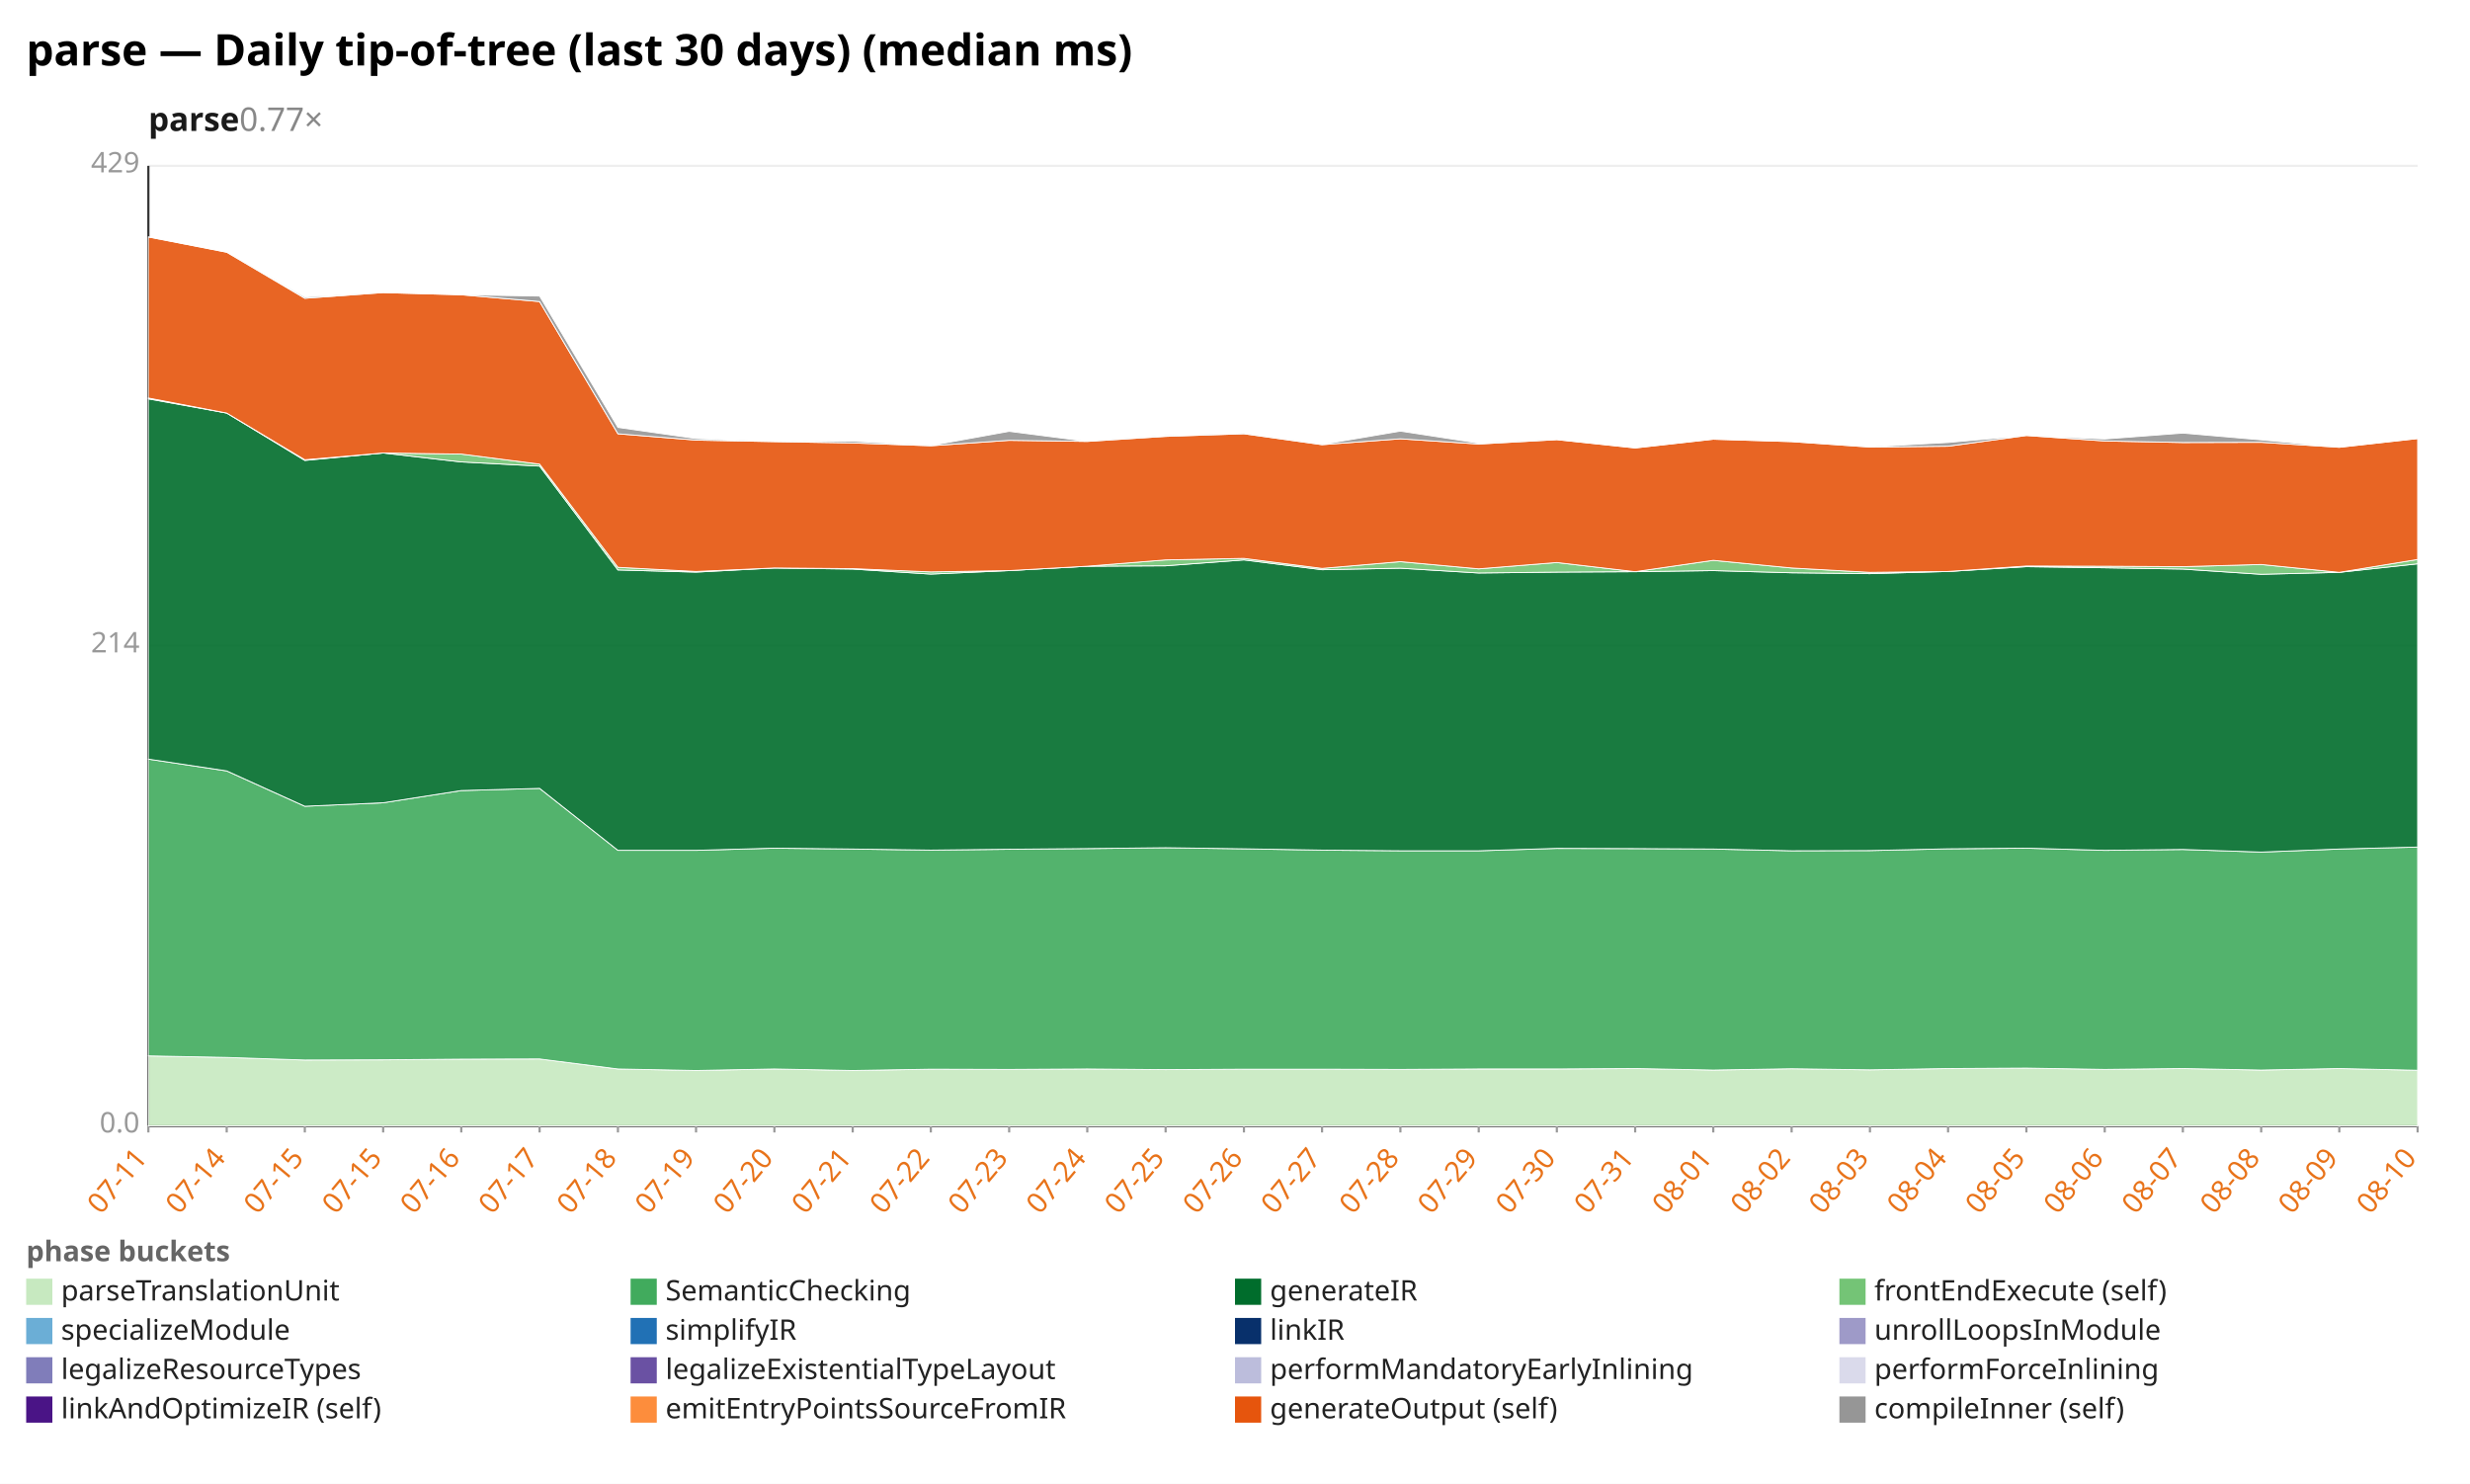
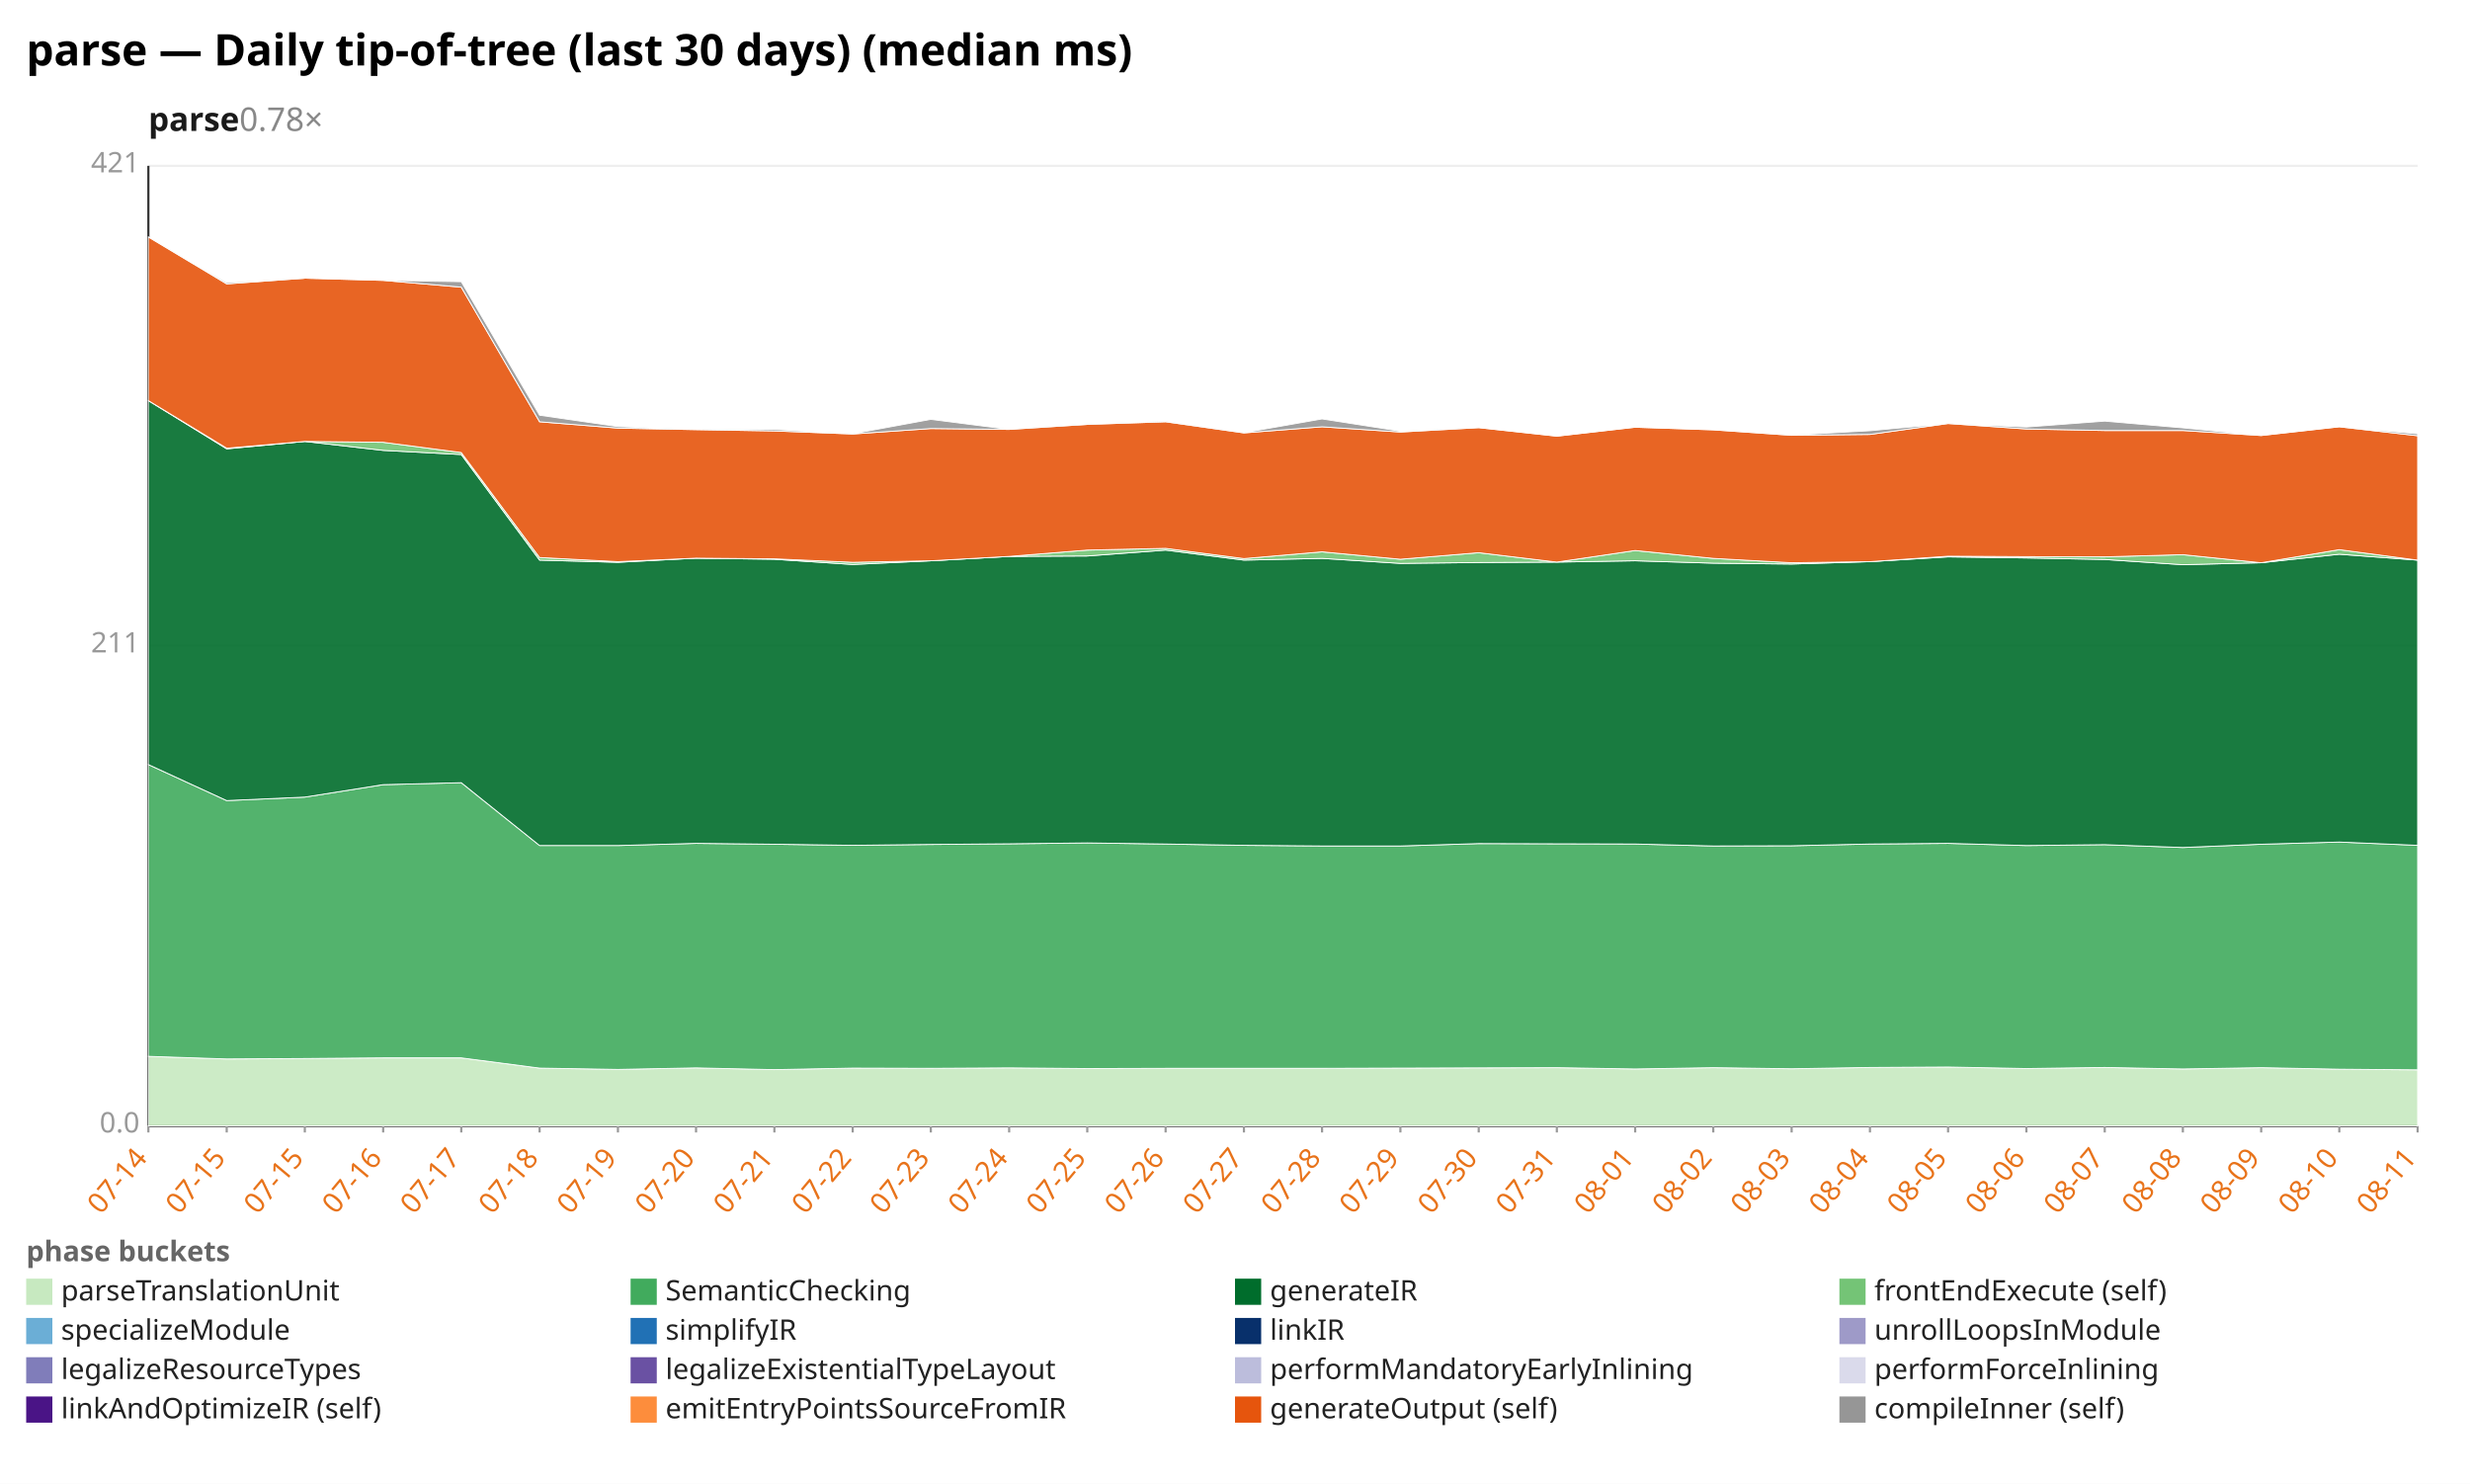
<svg xmlns="http://www.w3.org/2000/svg" width="1132" height="680" viewBox="0 0 1132 680" preserveAspectRatio="xMidYMid meet" font-family="sans-serif" font-size="13">
  <rect width="1132" height="680" fill="white" />
  <text x="12" y="30" font-size="20" font-weight="bold">parse — Daily tip-of-tree (last 30 days) (median ms)</text>
-   <text x="68" y="60" font-size="15" font-weight="600" fill="#1a1a1a">parse<tspan fill="#888" font-weight="400" text-decoration="none">  0.77×</tspan>
+   <text x="68" y="60" font-size="15" font-weight="600" fill="#1a1a1a">parse<tspan fill="#888" font-weight="400" text-decoration="none">  0.78×</tspan>
  </text>
  <line x1="68.0" y1="516.0" x2="1108.0" y2="516.0" stroke="#eee" />
  <text x="64.0" y="519.0" text-anchor="end" fill="#999">0.0</text>
  <line x1="68.0" y1="296.0" x2="1108.0" y2="296.0" stroke="#eee" />
-   <text x="64.0" y="299.0" text-anchor="end" fill="#999">214</text>
+   <text x="64.0" y="299.0" text-anchor="end" fill="#999">211</text>
  <line x1="68.0" y1="76.0" x2="1108.0" y2="76.0" stroke="#eee" />
-   <text x="64.0" y="79.0" text-anchor="end" fill="#999">429</text>
+   <text x="64.0" y="79.0" text-anchor="end" fill="#999">421</text>
  <line x1="68.0" y1="76.0" x2="68.0" y2="516.0" stroke="#333" />
  <line x1="68.0" y1="516.0" x2="1108.0" y2="516.0" stroke="#333" />
  <line x1="68.0" y1="516.0" x2="68.0" y2="519.0" stroke="#999" />
-   <text x="68.0" y="531.0" text-anchor="end" fill="#e8731a" transform="rotate(-50 68.0 531.0)">07-11</text>
+   <text x="68.0" y="531.0" text-anchor="end" fill="#e8731a" transform="rotate(-50 68.0 531.0)">07-14</text>
  <line x1="103.9" y1="516.0" x2="103.9" y2="519.0" stroke="#999" />
-   <text x="103.9" y="531.0" text-anchor="end" fill="#e8731a" transform="rotate(-50 103.9 531.0)">07-14</text>
+   <text x="103.9" y="531.0" text-anchor="end" fill="#e8731a" transform="rotate(-50 103.9 531.0)">07-15</text>
  <line x1="139.7" y1="516.0" x2="139.7" y2="519.0" stroke="#999" />
  <text x="139.7" y="531.0" text-anchor="end" fill="#e8731a" transform="rotate(-50 139.7 531.0)">07-15</text>
  <line x1="175.6" y1="516.0" x2="175.6" y2="519.0" stroke="#999" />
-   <text x="175.6" y="531.0" text-anchor="end" fill="#e8731a" transform="rotate(-50 175.6 531.0)">07-15</text>
+   <text x="175.6" y="531.0" text-anchor="end" fill="#e8731a" transform="rotate(-50 175.6 531.0)">07-16</text>
  <line x1="211.4" y1="516.0" x2="211.4" y2="519.0" stroke="#999" />
-   <text x="211.4" y="531.0" text-anchor="end" fill="#e8731a" transform="rotate(-50 211.4 531.0)">07-16</text>
+   <text x="211.4" y="531.0" text-anchor="end" fill="#e8731a" transform="rotate(-50 211.4 531.0)">07-17</text>
  <line x1="247.3" y1="516.0" x2="247.3" y2="519.0" stroke="#999" />
-   <text x="247.3" y="531.0" text-anchor="end" fill="#e8731a" transform="rotate(-50 247.3 531.0)">07-17</text>
+   <text x="247.3" y="531.0" text-anchor="end" fill="#e8731a" transform="rotate(-50 247.3 531.0)">07-18</text>
  <line x1="283.2" y1="516.0" x2="283.2" y2="519.0" stroke="#999" />
-   <text x="283.2" y="531.0" text-anchor="end" fill="#e8731a" transform="rotate(-50 283.2 531.0)">07-18</text>
+   <text x="283.2" y="531.0" text-anchor="end" fill="#e8731a" transform="rotate(-50 283.2 531.0)">07-19</text>
  <line x1="319.0" y1="516.0" x2="319.0" y2="519.0" stroke="#999" />
-   <text x="319.0" y="531.0" text-anchor="end" fill="#e8731a" transform="rotate(-50 319.0 531.0)">07-19</text>
+   <text x="319.0" y="531.0" text-anchor="end" fill="#e8731a" transform="rotate(-50 319.0 531.0)">07-20</text>
  <line x1="354.9" y1="516.0" x2="354.9" y2="519.0" stroke="#999" />
-   <text x="354.9" y="531.0" text-anchor="end" fill="#e8731a" transform="rotate(-50 354.9 531.0)">07-20</text>
+   <text x="354.9" y="531.0" text-anchor="end" fill="#e8731a" transform="rotate(-50 354.9 531.0)">07-21</text>
  <line x1="390.8" y1="516.0" x2="390.8" y2="519.0" stroke="#999" />
-   <text x="390.8" y="531.0" text-anchor="end" fill="#e8731a" transform="rotate(-50 390.8 531.0)">07-21</text>
+   <text x="390.8" y="531.0" text-anchor="end" fill="#e8731a" transform="rotate(-50 390.8 531.0)">07-22</text>
  <line x1="426.6" y1="516.0" x2="426.6" y2="519.0" stroke="#999" />
-   <text x="426.6" y="531.0" text-anchor="end" fill="#e8731a" transform="rotate(-50 426.6 531.0)">07-22</text>
+   <text x="426.6" y="531.0" text-anchor="end" fill="#e8731a" transform="rotate(-50 426.6 531.0)">07-23</text>
  <line x1="462.5" y1="516.0" x2="462.5" y2="519.0" stroke="#999" />
-   <text x="462.5" y="531.0" text-anchor="end" fill="#e8731a" transform="rotate(-50 462.5 531.0)">07-23</text>
+   <text x="462.5" y="531.0" text-anchor="end" fill="#e8731a" transform="rotate(-50 462.5 531.0)">07-24</text>
  <line x1="498.3" y1="516.0" x2="498.3" y2="519.0" stroke="#999" />
-   <text x="498.3" y="531.0" text-anchor="end" fill="#e8731a" transform="rotate(-50 498.3 531.0)">07-24</text>
+   <text x="498.3" y="531.0" text-anchor="end" fill="#e8731a" transform="rotate(-50 498.3 531.0)">07-25</text>
  <line x1="534.2" y1="516.0" x2="534.2" y2="519.0" stroke="#999" />
-   <text x="534.2" y="531.0" text-anchor="end" fill="#e8731a" transform="rotate(-50 534.2 531.0)">07-25</text>
+   <text x="534.2" y="531.0" text-anchor="end" fill="#e8731a" transform="rotate(-50 534.2 531.0)">07-26</text>
  <line x1="570.1" y1="516.0" x2="570.1" y2="519.0" stroke="#999" />
-   <text x="570.1" y="531.0" text-anchor="end" fill="#e8731a" transform="rotate(-50 570.1 531.0)">07-26</text>
+   <text x="570.1" y="531.0" text-anchor="end" fill="#e8731a" transform="rotate(-50 570.1 531.0)">07-27</text>
  <line x1="605.9" y1="516.0" x2="605.9" y2="519.0" stroke="#999" />
-   <text x="605.9" y="531.0" text-anchor="end" fill="#e8731a" transform="rotate(-50 605.9 531.0)">07-27</text>
+   <text x="605.9" y="531.0" text-anchor="end" fill="#e8731a" transform="rotate(-50 605.9 531.0)">07-28</text>
  <line x1="641.8" y1="516.0" x2="641.8" y2="519.0" stroke="#999" />
-   <text x="641.8" y="531.0" text-anchor="end" fill="#e8731a" transform="rotate(-50 641.8 531.0)">07-28</text>
+   <text x="641.8" y="531.0" text-anchor="end" fill="#e8731a" transform="rotate(-50 641.8 531.0)">07-29</text>
  <line x1="677.7" y1="516.0" x2="677.7" y2="519.0" stroke="#999" />
-   <text x="677.7" y="531.0" text-anchor="end" fill="#e8731a" transform="rotate(-50 677.7 531.0)">07-29</text>
+   <text x="677.7" y="531.0" text-anchor="end" fill="#e8731a" transform="rotate(-50 677.7 531.0)">07-30</text>
  <line x1="713.5" y1="516.0" x2="713.5" y2="519.0" stroke="#999" />
-   <text x="713.5" y="531.0" text-anchor="end" fill="#e8731a" transform="rotate(-50 713.5 531.0)">07-30</text>
+   <text x="713.5" y="531.0" text-anchor="end" fill="#e8731a" transform="rotate(-50 713.5 531.0)">07-31</text>
  <line x1="749.4" y1="516.0" x2="749.4" y2="519.0" stroke="#999" />
-   <text x="749.4" y="531.0" text-anchor="end" fill="#e8731a" transform="rotate(-50 749.4 531.0)">07-31</text>
+   <text x="749.4" y="531.0" text-anchor="end" fill="#e8731a" transform="rotate(-50 749.4 531.0)">08-01</text>
  <line x1="785.2" y1="516.0" x2="785.2" y2="519.0" stroke="#999" />
-   <text x="785.2" y="531.0" text-anchor="end" fill="#e8731a" transform="rotate(-50 785.2 531.0)">08-01</text>
+   <text x="785.2" y="531.0" text-anchor="end" fill="#e8731a" transform="rotate(-50 785.2 531.0)">08-02</text>
  <line x1="821.1" y1="516.0" x2="821.1" y2="519.0" stroke="#999" />
-   <text x="821.1" y="531.0" text-anchor="end" fill="#e8731a" transform="rotate(-50 821.1 531.0)">08-02</text>
+   <text x="821.1" y="531.0" text-anchor="end" fill="#e8731a" transform="rotate(-50 821.1 531.0)">08-03</text>
  <line x1="857.0" y1="516.0" x2="857.0" y2="519.0" stroke="#999" />
-   <text x="857.0" y="531.0" text-anchor="end" fill="#e8731a" transform="rotate(-50 857.0 531.0)">08-03</text>
+   <text x="857.0" y="531.0" text-anchor="end" fill="#e8731a" transform="rotate(-50 857.0 531.0)">08-04</text>
  <line x1="892.8" y1="516.0" x2="892.8" y2="519.0" stroke="#999" />
-   <text x="892.8" y="531.0" text-anchor="end" fill="#e8731a" transform="rotate(-50 892.8 531.0)">08-04</text>
+   <text x="892.8" y="531.0" text-anchor="end" fill="#e8731a" transform="rotate(-50 892.8 531.0)">08-05</text>
  <line x1="928.7" y1="516.0" x2="928.7" y2="519.0" stroke="#999" />
-   <text x="928.7" y="531.0" text-anchor="end" fill="#e8731a" transform="rotate(-50 928.7 531.0)">08-05</text>
+   <text x="928.7" y="531.0" text-anchor="end" fill="#e8731a" transform="rotate(-50 928.7 531.0)">08-06</text>
  <line x1="964.6" y1="516.0" x2="964.6" y2="519.0" stroke="#999" />
-   <text x="964.6" y="531.0" text-anchor="end" fill="#e8731a" transform="rotate(-50 964.6 531.0)">08-06</text>
+   <text x="964.6" y="531.0" text-anchor="end" fill="#e8731a" transform="rotate(-50 964.6 531.0)">08-07</text>
  <line x1="1000.4" y1="516.0" x2="1000.4" y2="519.0" stroke="#999" />
-   <text x="1000.4" y="531.0" text-anchor="end" fill="#e8731a" transform="rotate(-50 1000.4 531.0)">08-07</text>
+   <text x="1000.4" y="531.0" text-anchor="end" fill="#e8731a" transform="rotate(-50 1000.4 531.0)">08-08</text>
  <line x1="1036.3" y1="516.0" x2="1036.3" y2="519.0" stroke="#999" />
-   <text x="1036.3" y="531.0" text-anchor="end" fill="#e8731a" transform="rotate(-50 1036.3 531.0)">08-08</text>
+   <text x="1036.3" y="531.0" text-anchor="end" fill="#e8731a" transform="rotate(-50 1036.3 531.0)">08-09</text>
  <line x1="1072.1" y1="516.0" x2="1072.1" y2="519.0" stroke="#999" />
-   <text x="1072.1" y="531.0" text-anchor="end" fill="#e8731a" transform="rotate(-50 1072.1 531.0)">08-09</text>
+   <text x="1072.1" y="531.0" text-anchor="end" fill="#e8731a" transform="rotate(-50 1072.1 531.0)">08-10</text>
  <line x1="1108.0" y1="516.0" x2="1108.0" y2="519.0" stroke="#999" />
-   <text x="1108.0" y="531.0" text-anchor="end" fill="#e8731a" transform="rotate(-50 1108.0 531.0)">08-10</text>
-   <polygon points="68.0,483.9 103.9,484.6 139.7,485.8 175.6,485.7 211.4,485.4 247.3,485.3 283.2,489.9 319.0,490.6 354.9,489.9 390.8,490.6 426.6,490.0 462.5,490.1 498.3,489.9 534.2,490.2 570.1,490.0 605.9,490.0 641.8,490.1 677.7,489.9 713.5,489.9 749.4,489.7 785.2,490.4 821.1,489.8 857.0,490.3 892.8,489.7 928.7,489.5 964.6,490.1 1000.4,489.7 1036.3,490.4 1072.1,489.7 1108.0,490.5 1108.0,516.0 1072.1,516.0 1036.3,516.0 1000.4,516.0 964.6,516.0 928.7,516.0 892.8,516.0 857.0,516.0 821.1,516.0 785.2,516.0 749.4,516.0 713.5,516.0 677.7,516.0 641.8,516.0 605.9,516.0 570.1,516.0 534.2,516.0 498.3,516.0 462.5,516.0 426.6,516.0 390.8,516.0 354.9,516.0 319.0,516.0 283.2,516.0 247.3,516.0 211.4,516.0 175.6,516.0 139.7,516.0 103.9,516.0 68.0,516.0" fill="#c7e9c0" fill-opacity="0.9" stroke="#fff" stroke-width="0.4" />
-   <polygon points="68.0,347.9 103.9,353.3 139.7,369.5 175.6,367.9 211.4,362.3 247.3,361.3 283.2,389.7 319.0,389.7 354.9,388.7 390.8,389.1 426.6,389.6 462.5,389.2 498.3,388.9 534.2,388.5 570.1,389.0 605.9,389.6 641.8,389.9 677.7,389.9 713.5,388.8 749.4,388.9 785.2,389.1 821.1,389.9 857.0,389.8 892.8,389.0 928.7,388.7 964.6,389.7 1000.4,389.3 1036.3,390.5 1072.1,389.1 1108.0,388.2 1108.0,490.5 1072.1,489.7 1036.3,490.4 1000.4,489.7 964.6,490.1 928.7,489.5 892.8,489.7 857.0,490.3 821.1,489.8 785.2,490.4 749.4,489.7 713.5,489.9 677.7,489.9 641.8,490.1 605.9,490.0 570.1,490.0 534.2,490.2 498.3,489.9 462.5,490.1 426.6,490.0 390.8,490.6 354.9,489.9 319.0,490.6 283.2,489.9 247.3,485.3 211.4,485.4 175.6,485.7 139.7,485.8 103.9,484.6 68.0,483.9" fill="#41ab5d" fill-opacity="0.9" stroke="#fff" stroke-width="0.4" />
-   <polygon points="68.0,182.8 103.9,189.3 139.7,211.0 175.6,207.6 211.4,211.7 247.3,213.6 283.2,261.2 319.0,262.2 354.9,260.3 390.8,260.8 426.6,263.1 462.5,261.5 498.3,259.5 534.2,259.3 570.1,256.6 605.9,261.1 641.8,260.4 677.7,262.6 713.5,262.2 749.4,262.0 785.2,261.5 821.1,262.5 857.0,262.9 892.8,261.9 928.7,259.7 964.6,260.2 1000.4,260.8 1036.3,263.2 1072.1,262.3 1108.0,258.4 1108.0,388.2 1072.1,389.1 1036.3,390.5 1000.4,389.3 964.6,389.7 928.7,388.7 892.8,389.0 857.0,389.8 821.1,389.9 785.2,389.1 749.4,388.9 713.5,388.8 677.7,389.9 641.8,389.9 605.9,389.6 570.1,389.0 534.2,388.5 498.3,388.9 462.5,389.2 426.6,389.6 390.8,389.1 354.9,388.7 319.0,389.7 283.2,389.7 247.3,361.3 211.4,362.3 175.6,367.9 139.7,369.5 103.9,353.3 68.0,347.9" fill="#006d2c" fill-opacity="0.9" stroke="#fff" stroke-width="0.4" />
-   <polygon points="68.0,182.4 103.9,189.3 139.7,210.7 175.6,207.6 211.4,208.1 247.3,212.7 283.2,260.0 319.0,261.9 354.9,260.3 390.8,260.6 426.6,262.1 462.5,261.5 498.3,259.5 534.2,256.6 570.1,255.9 605.9,260.5 641.8,257.4 677.7,260.7 713.5,257.8 749.4,262.0 785.2,256.8 821.1,260.3 857.0,262.3 892.8,261.9 928.7,259.4 964.6,259.5 1000.4,259.7 1036.3,258.7 1072.1,262.3 1108.0,256.4 1108.0,258.4 1072.1,262.3 1036.3,263.2 1000.4,260.8 964.6,260.2 928.7,259.7 892.8,261.9 857.0,262.9 821.1,262.5 785.2,261.5 749.4,262.0 713.5,262.2 677.7,262.6 641.8,260.4 605.9,261.1 570.1,256.6 534.2,259.3 498.3,259.5 462.5,261.5 426.6,263.1 390.8,260.8 354.9,260.3 319.0,262.2 283.2,261.2 247.3,213.6 211.4,211.7 175.6,207.6 139.7,211.0 103.9,189.3 68.0,182.8" fill="#74c476" fill-opacity="0.9" stroke="#fff" stroke-width="0.4" />
-   <polygon points="68.0,108.6 103.9,115.6 139.7,136.7 175.6,134.1 211.4,135.1 247.3,138.2 283.2,198.8 319.0,201.7 354.9,202.4 390.8,203.0 426.6,204.3 462.5,201.8 498.3,202.3 534.2,200.0 570.1,198.8 605.9,203.8 641.8,201.1 677.7,203.5 713.5,201.5 749.4,205.3 785.2,201.3 821.1,202.4 857.0,204.9 892.8,204.5 928.7,199.6 964.6,202.1 1000.4,202.8 1036.3,202.7 1072.1,205.0 1108.0,201.0 1108.0,256.4 1072.1,262.3 1036.3,258.7 1000.4,259.7 964.6,259.5 928.7,259.4 892.8,261.9 857.0,262.3 821.1,260.3 785.2,256.8 749.4,262.0 713.5,257.8 677.7,260.7 641.8,257.4 605.9,260.5 570.1,255.9 534.2,256.6 498.3,259.5 462.5,261.5 426.6,262.1 390.8,260.6 354.9,260.3 319.0,261.9 283.2,260.0 247.3,212.7 211.4,208.1 175.6,207.6 139.7,210.7 103.9,189.3 68.0,182.4" fill="#e6550d" fill-opacity="0.9" stroke="#fff" stroke-width="0.4" />
-   <polygon points="68.0,108.6 103.9,115.6 139.7,136.1 175.6,134.1 211.4,135.1 247.3,135.7 283.2,195.9 319.0,201.0 354.9,202.4 390.8,202.2 426.6,204.2 462.5,197.7 498.3,202.3 534.2,199.6 570.1,198.7 605.9,203.7 641.8,197.6 677.7,203.1 713.5,201.5 749.4,205.3 785.2,201.3 821.1,202.4 857.0,204.8 892.8,202.8 928.7,199.6 964.6,201.2 1000.4,198.5 1036.3,201.6 1072.1,205.0 1108.0,201.0 1108.0,201.0 1072.1,205.0 1036.3,202.7 1000.4,202.8 964.6,202.1 928.7,199.6 892.8,204.5 857.0,204.9 821.1,202.4 785.2,201.3 749.4,205.3 713.5,201.5 677.7,203.5 641.8,201.1 605.9,203.8 570.1,198.8 534.2,200.0 498.3,202.3 462.5,201.8 426.6,204.3 390.8,203.0 354.9,202.4 319.0,201.7 283.2,198.8 247.3,138.2 211.4,135.1 175.6,134.1 139.7,136.7 103.9,115.6 68.0,108.6" fill="#969696" fill-opacity="0.9" stroke="#fff" stroke-width="0.4" />
+   <text x="1108.0" y="531.0" text-anchor="end" fill="#e8731a" transform="rotate(-50 1108.0 531.0)">08-11</text>
+   <polygon points="68.0,484.1 103.9,485.3 139.7,485.1 175.6,484.8 211.4,484.8 247.3,489.5 283.2,490.1 319.0,489.4 354.9,490.2 390.8,489.5 426.6,489.6 462.5,489.4 498.3,489.7 534.2,489.6 570.1,489.6 605.9,489.6 641.8,489.5 677.7,489.4 713.5,489.3 749.4,489.9 785.2,489.3 821.1,489.8 857.0,489.2 892.8,489.0 928.7,489.7 964.6,489.2 1000.4,489.9 1036.3,489.3 1072.1,490.0 1108.0,490.3 1108.0,516.0 1072.1,516.0 1036.3,516.0 1000.4,516.0 964.6,516.0 928.7,516.0 892.8,516.0 857.0,516.0 821.1,516.0 785.2,516.0 749.4,516.0 713.5,516.0 677.7,516.0 641.8,516.0 605.9,516.0 570.1,516.0 534.2,516.0 498.3,516.0 462.5,516.0 426.6,516.0 390.8,516.0 354.9,516.0 319.0,516.0 283.2,516.0 247.3,516.0 211.4,516.0 175.6,516.0 139.7,516.0 103.9,516.0 68.0,516.0" fill="#c7e9c0" fill-opacity="0.9" stroke="#fff" stroke-width="0.4" />
+   <polygon points="68.0,350.4 103.9,366.9 139.7,365.3 175.6,359.6 211.4,358.7 247.3,387.5 283.2,387.5 319.0,386.5 354.9,386.9 390.8,387.4 426.6,387.0 462.5,386.7 498.3,386.3 534.2,386.8 570.1,387.4 605.9,387.7 641.8,387.7 677.7,386.6 713.5,386.7 749.4,386.8 785.2,387.7 821.1,387.6 857.0,386.8 892.8,386.5 928.7,387.5 964.6,387.1 1000.4,388.4 1036.3,386.9 1072.1,385.9 1108.0,387.4 1108.0,490.3 1072.1,490.0 1036.3,489.3 1000.4,489.9 964.6,489.2 928.7,489.7 892.8,489.0 857.0,489.2 821.1,489.8 785.2,489.3 749.4,489.9 713.5,489.3 677.7,489.4 641.8,489.5 605.9,489.6 570.1,489.6 534.2,489.6 498.3,489.7 462.5,489.4 426.6,489.6 390.8,489.5 354.9,490.2 319.0,489.4 283.2,490.1 247.3,489.5 211.4,484.8 175.6,484.8 139.7,485.1 103.9,485.3 68.0,484.1" fill="#41ab5d" fill-opacity="0.9" stroke="#fff" stroke-width="0.4" />
+   <polygon points="68.0,183.6 103.9,205.7 139.7,202.3 175.6,206.4 211.4,208.3 247.3,256.7 283.2,257.7 319.0,255.8 354.9,256.3 390.8,258.7 426.6,257.0 462.5,255.0 498.3,254.8 534.2,252.1 570.1,256.7 605.9,255.9 641.8,258.2 677.7,257.8 713.5,257.6 749.4,257.0 785.2,258.1 821.1,258.5 857.0,257.4 892.8,255.2 928.7,255.7 964.6,256.4 1000.4,258.8 1036.3,257.9 1072.1,254.0 1108.0,256.7 1108.0,387.4 1072.1,385.9 1036.3,386.9 1000.4,388.4 964.6,387.1 928.7,387.5 892.8,386.5 857.0,386.8 821.1,387.6 785.2,387.7 749.4,386.8 713.5,386.7 677.7,386.6 641.8,387.7 605.9,387.7 570.1,387.4 534.2,386.8 498.3,386.3 462.5,386.7 426.6,387.0 390.8,387.4 354.9,386.9 319.0,386.5 283.2,387.5 247.3,387.5 211.4,358.7 175.6,359.6 139.7,365.3 103.9,366.9 68.0,350.4" fill="#006d2c" fill-opacity="0.9" stroke="#fff" stroke-width="0.4" />
+   <polygon points="68.0,183.6 103.9,205.4 139.7,202.3 175.6,202.7 211.4,207.4 247.3,255.5 283.2,257.4 319.0,255.8 354.9,256.1 390.8,257.7 426.6,257.0 462.5,255.0 498.3,252.1 534.2,251.3 570.1,256.0 605.9,252.9 641.8,256.3 677.7,253.3 713.5,257.6 749.4,252.3 785.2,255.9 821.1,257.9 857.0,257.4 892.8,254.9 928.7,255.1 964.6,255.2 1000.4,254.2 1036.3,257.9 1072.1,251.9 1108.0,256.7 1108.0,256.7 1072.1,254.0 1036.3,257.9 1000.4,258.8 964.6,256.4 928.7,255.7 892.8,255.2 857.0,257.4 821.1,258.5 785.2,258.1 749.4,257.0 713.5,257.6 677.7,257.8 641.8,258.2 605.9,255.9 570.1,256.7 534.2,252.1 498.3,254.8 462.5,255.0 426.6,257.0 390.8,258.7 354.9,256.3 319.0,255.8 283.2,257.7 247.3,256.7 211.4,208.3 175.6,206.4 139.7,202.3 103.9,205.7 68.0,183.6" fill="#74c476" fill-opacity="0.9" stroke="#fff" stroke-width="0.4" />
+   <polygon points="68.0,108.6 103.9,130.1 139.7,127.5 175.6,128.5 211.4,131.6 247.3,193.3 283.2,196.2 319.0,196.9 354.9,197.5 390.8,198.9 426.6,196.4 462.5,196.8 498.3,194.5 534.2,193.3 570.1,198.4 605.9,195.6 641.8,198.0 677.7,196.0 713.5,199.9 749.4,195.8 785.2,197.0 821.1,199.5 857.0,199.1 892.8,194.1 928.7,196.6 964.6,197.3 1000.4,197.3 1036.3,199.6 1072.1,195.6 1108.0,199.7 1108.0,256.7 1072.1,251.9 1036.3,257.9 1000.4,254.2 964.6,255.2 928.7,255.1 892.8,254.9 857.0,257.4 821.1,257.9 785.2,255.9 749.4,252.3 713.5,257.6 677.7,253.3 641.8,256.3 605.9,252.9 570.1,256.0 534.2,251.3 498.3,252.1 462.5,255.0 426.6,257.0 390.8,257.7 354.9,256.1 319.0,255.8 283.2,257.4 247.3,255.5 211.4,207.4 175.6,202.7 139.7,202.3 103.9,205.4 68.0,183.6" fill="#e6550d" fill-opacity="0.9" stroke="#fff" stroke-width="0.4" />
+   <polygon points="68.0,108.6 103.9,129.5 139.7,127.5 175.6,128.5 211.4,129.1 247.3,190.3 283.2,195.5 319.0,196.9 354.9,196.8 390.8,198.8 426.6,192.2 462.5,196.8 498.3,194.1 534.2,193.1 570.1,198.3 605.9,192.0 641.8,197.6 677.7,196.0 713.5,199.9 749.4,195.8 785.2,197.0 821.1,199.4 857.0,197.4 892.8,194.1 928.7,195.7 964.6,193.0 1000.4,196.1 1036.3,199.6 1072.1,195.6 1108.0,198.8 1108.0,199.7 1072.1,195.6 1036.3,199.6 1000.4,197.3 964.6,197.3 928.7,196.6 892.8,194.1 857.0,199.1 821.1,199.5 785.2,197.0 749.4,195.8 713.5,199.9 677.7,196.0 641.8,198.0 605.9,195.6 570.1,198.4 534.2,193.3 498.3,194.5 462.5,196.8 426.6,196.4 390.8,198.9 354.9,197.5 319.0,196.9 283.2,196.2 247.3,193.3 211.4,131.6 175.6,128.5 139.7,127.5 103.9,130.1 68.0,108.6" fill="#969696" fill-opacity="0.9" stroke="#fff" stroke-width="0.4" />
  <text x="12" y="578" fill="#666" font-weight="600">phase buckets</text>
  <rect x="12" y="586" width="12" height="12" fill="#c7e9c0" />
  <text x="28" y="596" fill="#222">parseTranslationUnit</text>
  <rect x="289" y="586" width="12" height="12" fill="#41ab5d" />
  <text x="305" y="596" fill="#222">SemanticChecking</text>
  <rect x="566" y="586" width="12" height="12" fill="#006d2c" />
  <text x="582" y="596" fill="#222">generateIR</text>
  <rect x="843" y="586" width="12" height="12" fill="#74c476" />
  <text x="859" y="596" fill="#222">frontEndExecute (self)</text>
  <rect x="12" y="604" width="12" height="12" fill="#6baed6" />
  <text x="28" y="614" fill="#222">specializeModule</text>
  <rect x="289" y="604" width="12" height="12" fill="#2171b5" />
  <text x="305" y="614" fill="#222">simplifyIR</text>
  <rect x="566" y="604" width="12" height="12" fill="#08306b" />
  <text x="582" y="614" fill="#222">linkIR</text>
  <rect x="843" y="604" width="12" height="12" fill="#9e9ac8" />
  <text x="859" y="614" fill="#222">unrollLoopsInModule</text>
  <rect x="12" y="622" width="12" height="12" fill="#807dba" />
  <text x="28" y="632" fill="#222">legalizeResourceTypes</text>
  <rect x="289" y="622" width="12" height="12" fill="#6a51a3" />
  <text x="305" y="632" fill="#222">legalizeExistentialTypeLayout</text>
  <rect x="566" y="622" width="12" height="12" fill="#bcbddc" />
  <text x="582" y="632" fill="#222">performMandatoryEarlyInlining</text>
  <rect x="843" y="622" width="12" height="12" fill="#dadaeb" />
  <text x="859" y="632" fill="#222">performForceInlining</text>
  <rect x="12" y="640" width="12" height="12" fill="#4a1486" />
  <text x="28" y="650" fill="#222">linkAndOptimizeIR (self)</text>
  <rect x="289" y="640" width="12" height="12" fill="#fd8d3c" />
  <text x="305" y="650" fill="#222">emitEntryPointsSourceFromIR</text>
  <rect x="566" y="640" width="12" height="12" fill="#e6550d" />
  <text x="582" y="650" fill="#222">generateOutput (self)</text>
  <rect x="843" y="640" width="12" height="12" fill="#969696" />
  <text x="859" y="650" fill="#222">compileInner (self)</text>
</svg>
